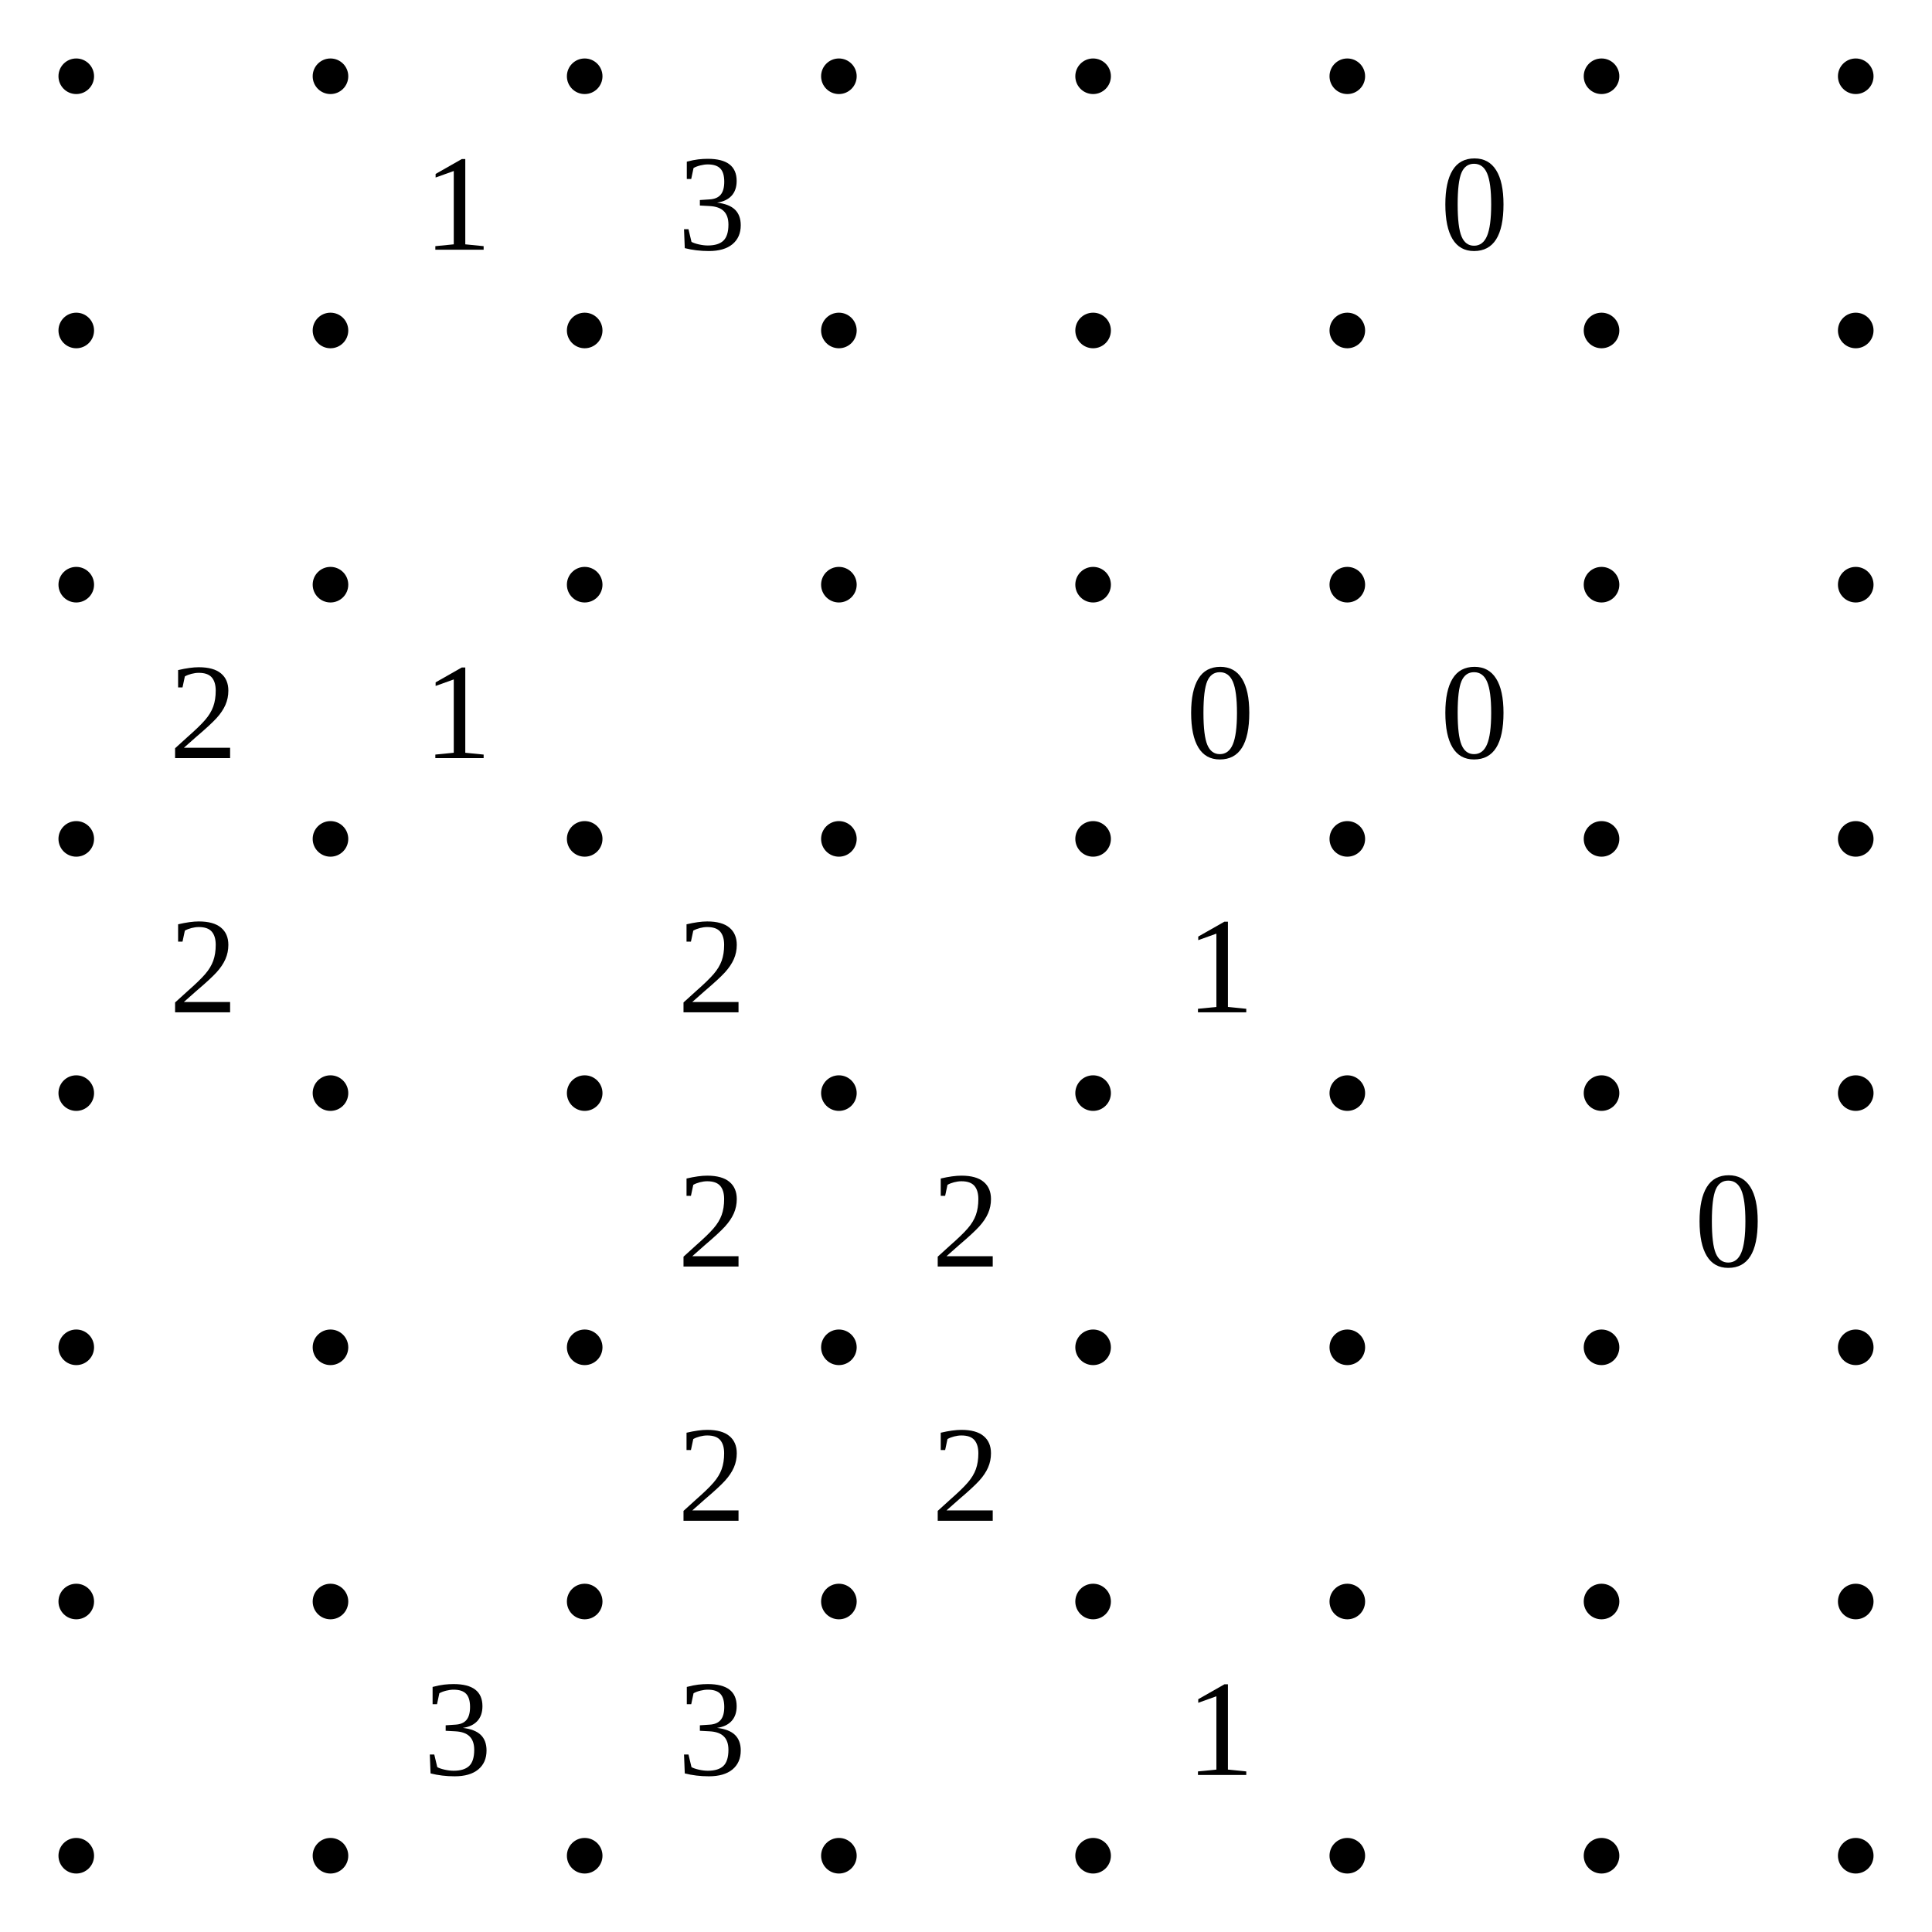
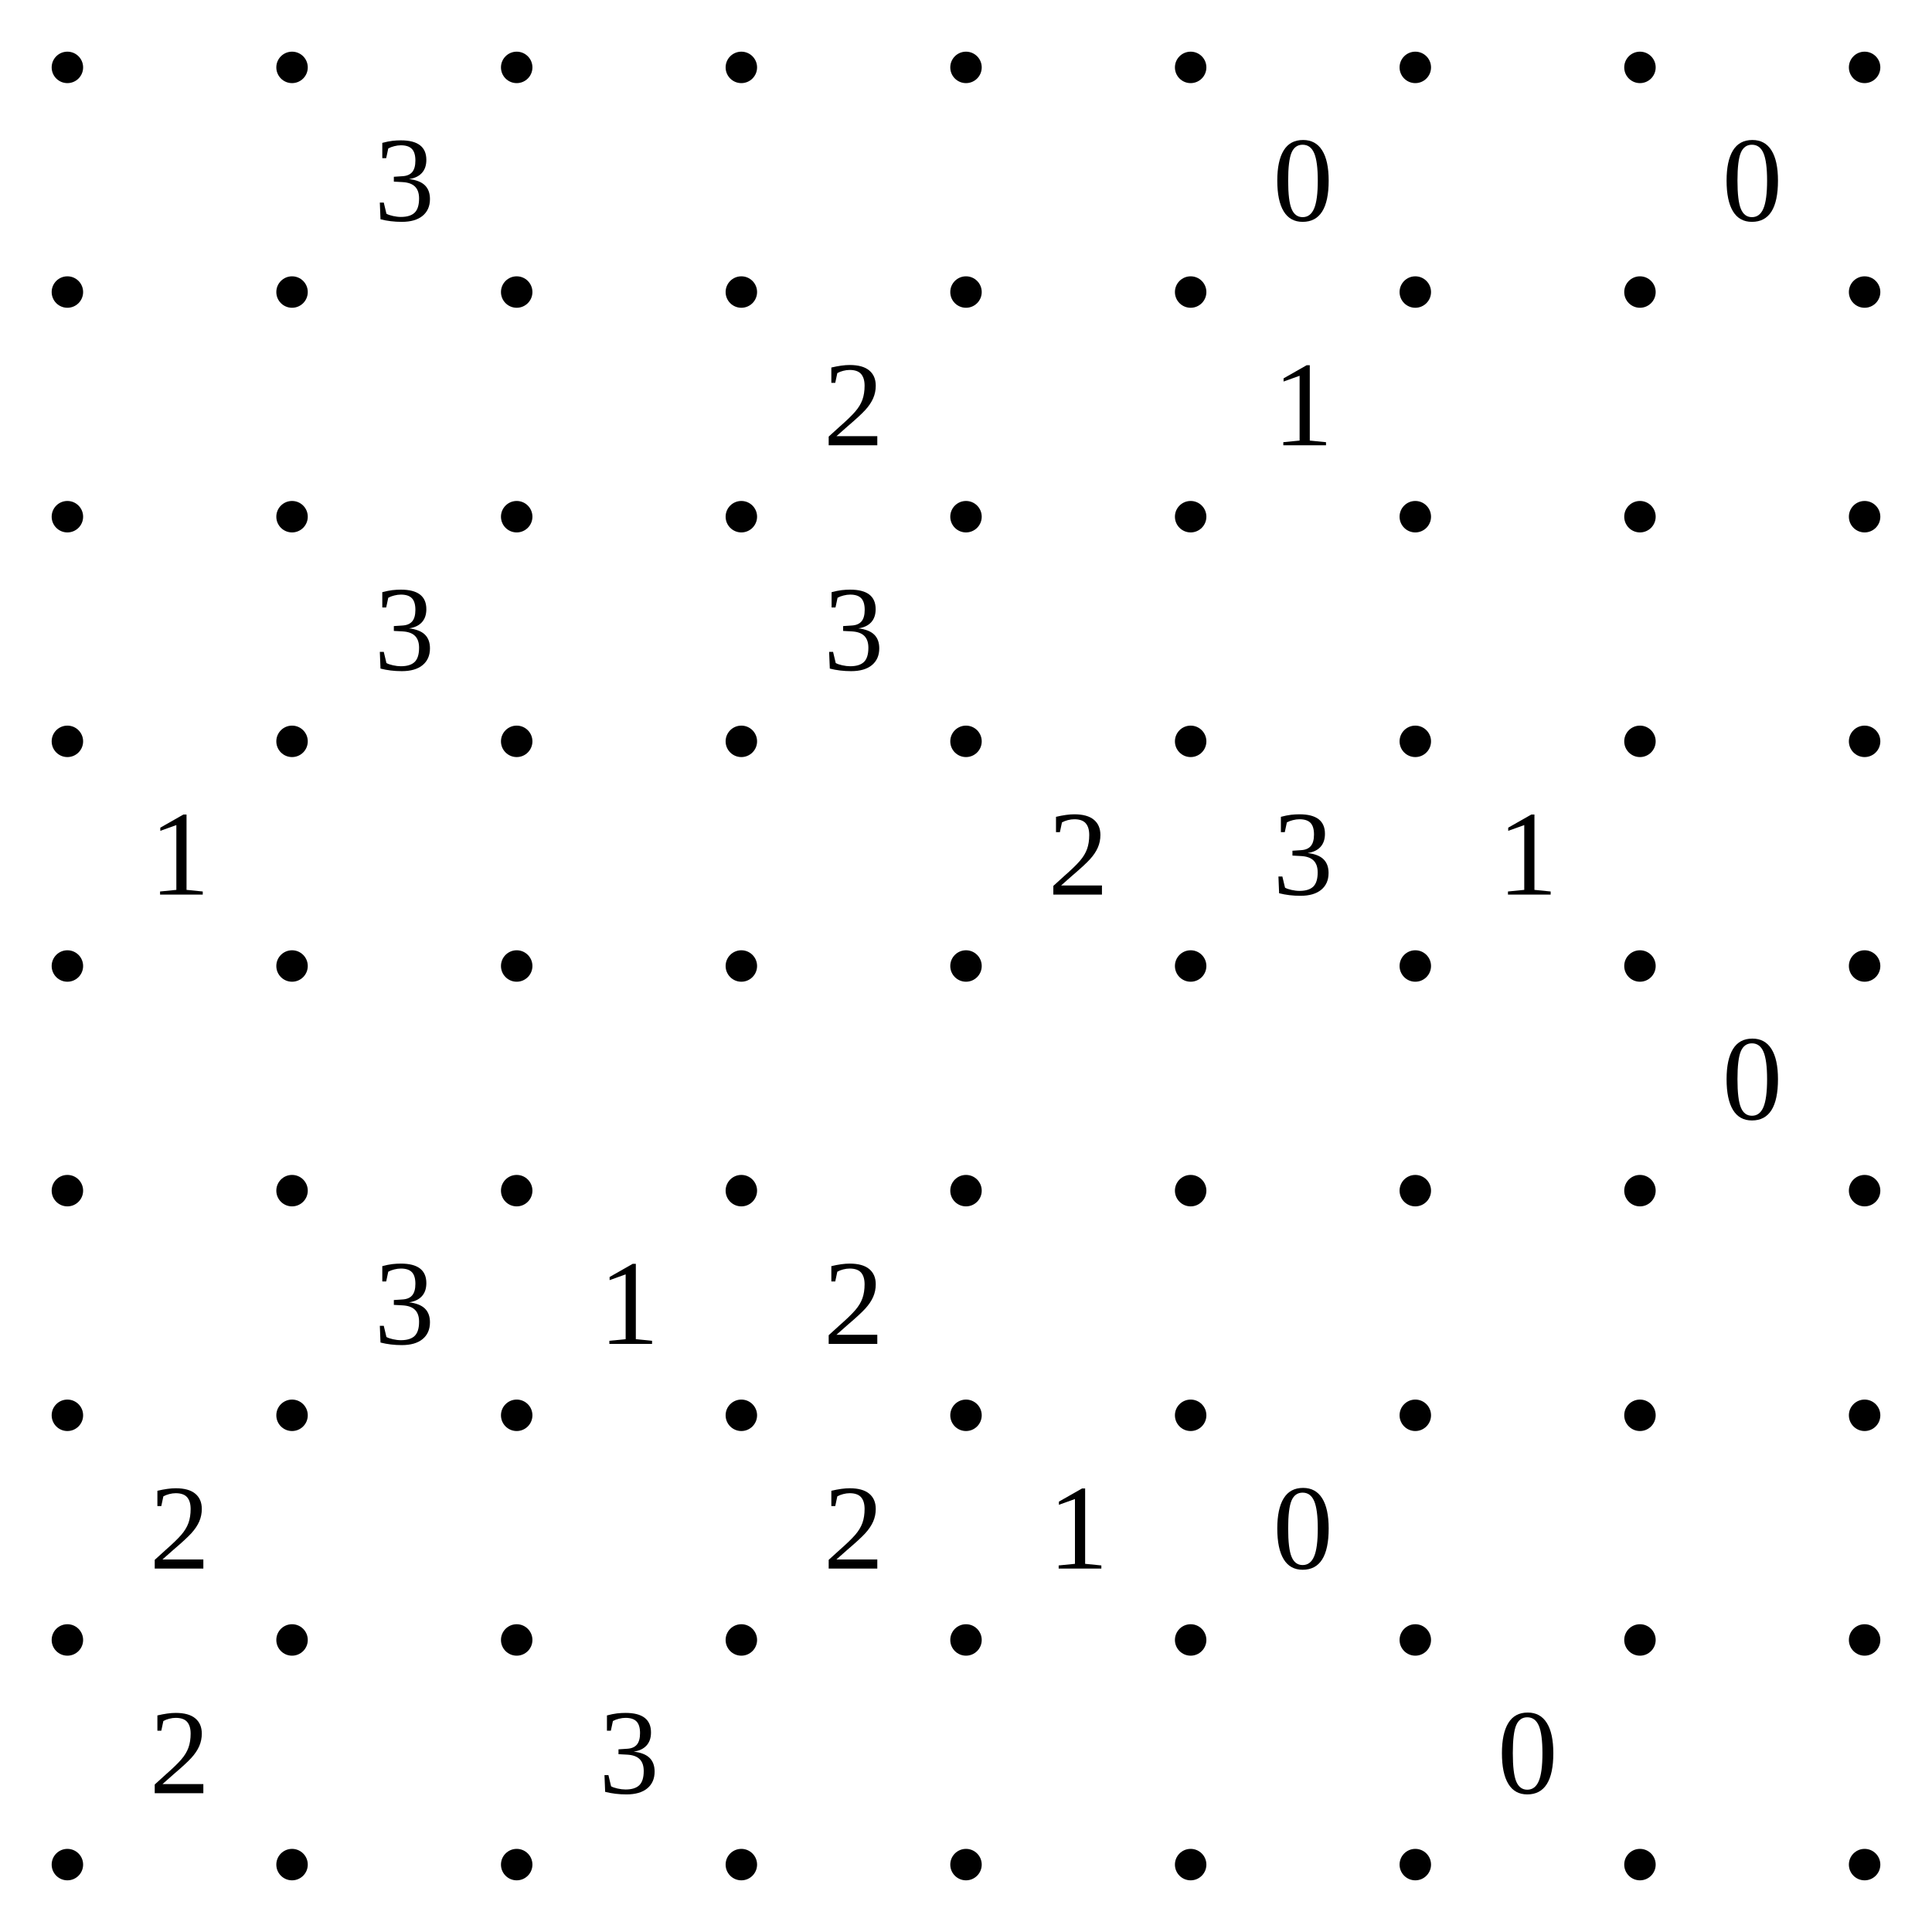
- <svg xmlns="http://www.w3.org/2000/svg" class="p" viewBox="0 0 760 760" preserveAspectRatio="xMidYMid meet" shape-rendering="geometricPrecision">
+ <svg xmlns="http://www.w3.org/2000/svg" class="p" viewBox="0 0 860 860" preserveAspectRatio="xMidYMid meet" shape-rendering="geometricPrecision">
  <g fill="#000">
    <circle cx="30" cy="30" r="7" />
    <circle cx="130" cy="30" r="7" />
    <circle cx="230" cy="30" r="7" />
    <circle cx="330" cy="30" r="7" />
    <circle cx="430" cy="30" r="7" />
    <circle cx="530" cy="30" r="7" />
    <circle cx="630" cy="30" r="7" />
    <circle cx="730" cy="30" r="7" />
+     <circle cx="830" cy="30" r="7" />
    <circle cx="30" cy="130" r="7" />
    <circle cx="130" cy="130" r="7" />
    <circle cx="230" cy="130" r="7" />
    <circle cx="330" cy="130" r="7" />
    <circle cx="430" cy="130" r="7" />
    <circle cx="530" cy="130" r="7" />
    <circle cx="630" cy="130" r="7" />
    <circle cx="730" cy="130" r="7" />
+     <circle cx="830" cy="130" r="7" />
    <circle cx="30" cy="230" r="7" />
    <circle cx="130" cy="230" r="7" />
    <circle cx="230" cy="230" r="7" />
    <circle cx="330" cy="230" r="7" />
    <circle cx="430" cy="230" r="7" />
    <circle cx="530" cy="230" r="7" />
    <circle cx="630" cy="230" r="7" />
    <circle cx="730" cy="230" r="7" />
+     <circle cx="830" cy="230" r="7" />
    <circle cx="30" cy="330" r="7" />
    <circle cx="130" cy="330" r="7" />
    <circle cx="230" cy="330" r="7" />
    <circle cx="330" cy="330" r="7" />
    <circle cx="430" cy="330" r="7" />
    <circle cx="530" cy="330" r="7" />
    <circle cx="630" cy="330" r="7" />
    <circle cx="730" cy="330" r="7" />
+     <circle cx="830" cy="330" r="7" />
    <circle cx="30" cy="430" r="7" />
    <circle cx="130" cy="430" r="7" />
    <circle cx="230" cy="430" r="7" />
    <circle cx="330" cy="430" r="7" />
    <circle cx="430" cy="430" r="7" />
    <circle cx="530" cy="430" r="7" />
    <circle cx="630" cy="430" r="7" />
    <circle cx="730" cy="430" r="7" />
+     <circle cx="830" cy="430" r="7" />
    <circle cx="30" cy="530" r="7" />
    <circle cx="130" cy="530" r="7" />
    <circle cx="230" cy="530" r="7" />
    <circle cx="330" cy="530" r="7" />
    <circle cx="430" cy="530" r="7" />
    <circle cx="530" cy="530" r="7" />
    <circle cx="630" cy="530" r="7" />
    <circle cx="730" cy="530" r="7" />
+     <circle cx="830" cy="530" r="7" />
    <circle cx="30" cy="630" r="7" />
    <circle cx="130" cy="630" r="7" />
    <circle cx="230" cy="630" r="7" />
    <circle cx="330" cy="630" r="7" />
    <circle cx="430" cy="630" r="7" />
    <circle cx="530" cy="630" r="7" />
    <circle cx="630" cy="630" r="7" />
    <circle cx="730" cy="630" r="7" />
+     <circle cx="830" cy="630" r="7" />
    <circle cx="30" cy="730" r="7" />
    <circle cx="130" cy="730" r="7" />
    <circle cx="230" cy="730" r="7" />
    <circle cx="330" cy="730" r="7" />
    <circle cx="430" cy="730" r="7" />
    <circle cx="530" cy="730" r="7" />
    <circle cx="630" cy="730" r="7" />
    <circle cx="730" cy="730" r="7" />
+     <circle cx="830" cy="730" r="7" />
+     <circle cx="30" cy="830" r="7" />
+     <circle cx="130" cy="830" r="7" />
+     <circle cx="230" cy="830" r="7" />
+     <circle cx="330" cy="830" r="7" />
+     <circle cx="430" cy="830" r="7" />
+     <circle cx="530" cy="830" r="7" />
+     <circle cx="630" cy="830" r="7" />
+     <circle cx="730" cy="830" r="7" />
+     <circle cx="830" cy="830" r="7" />
  </g>
  <g fill="#000" font-size="54" text-anchor="middle" dominant-baseline="central">
-     <text x="180" y="80">1</text>
-     <text x="280" y="80">3</text>
+     <text x="180" y="80">3</text>
    <text x="580" y="80">0</text>
-     <text x="80" y="280">2</text>
-     <text x="180" y="280">1</text>
-     <text x="480" y="280">0</text>
-     <text x="580" y="280">0</text>
-     <text x="80" y="380">2</text>
-     <text x="280" y="380">2</text>
-     <text x="480" y="380">1</text>
-     <text x="280" y="480">2</text>
-     <text x="380" y="480">2</text>
-     <text x="680" y="480">0</text>
-     <text x="280" y="580">2</text>
+     <text x="780" y="80">0</text>
+     <text x="380" y="180">2</text>
+     <text x="580" y="180">1</text>
+     <text x="180" y="280">3</text>
+     <text x="380" y="280">3</text>
+     <text x="80" y="380">1</text>
+     <text x="480" y="380">2</text>
+     <text x="580" y="380">3</text>
+     <text x="680" y="380">1</text>
+     <text x="780" y="480">0</text>
+     <text x="180" y="580">3</text>
+     <text x="280" y="580">1</text>
    <text x="380" y="580">2</text>
-     <text x="180" y="680">3</text>
-     <text x="280" y="680">3</text>
+     <text x="80" y="680">2</text>
+     <text x="380" y="680">2</text>
    <text x="480" y="680">1</text>
+     <text x="580" y="680">0</text>
+     <text x="80" y="780">2</text>
+     <text x="280" y="780">3</text>
+     <text x="680" y="780">0</text>
  </g>
</svg>
